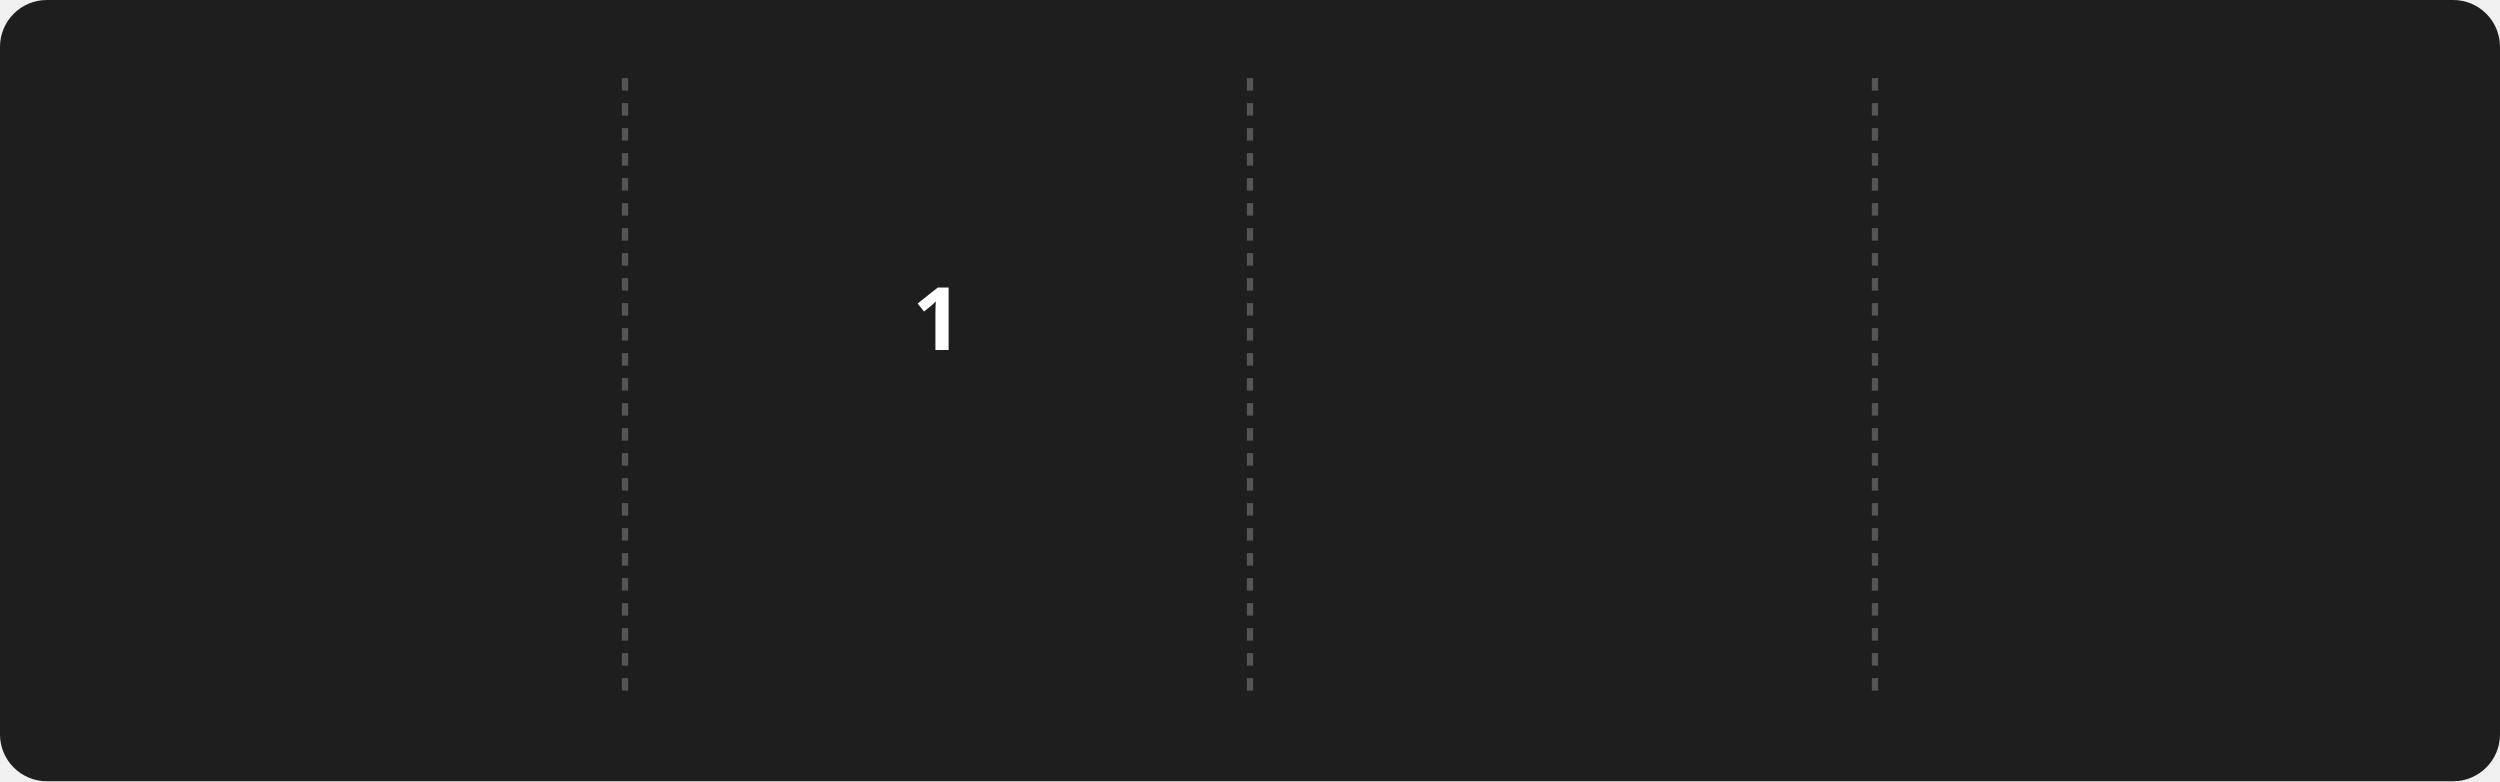
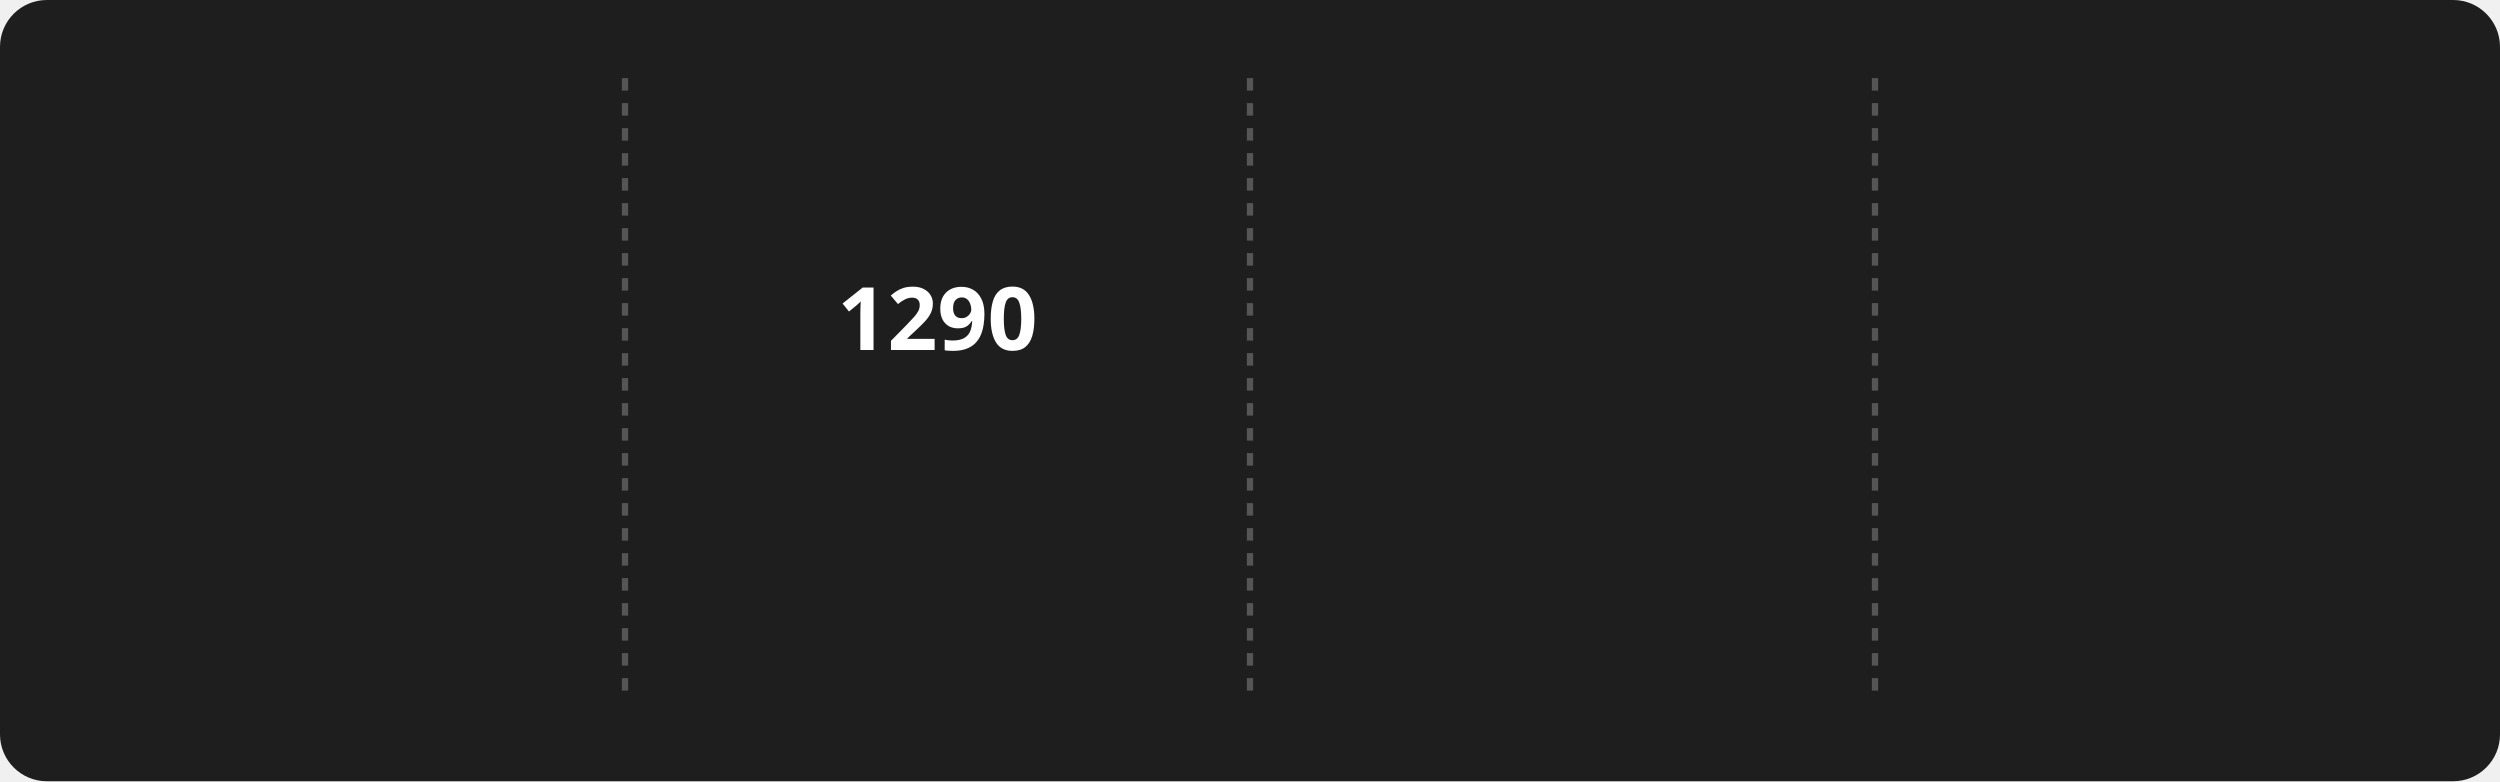
<svg xmlns="http://www.w3.org/2000/svg" style="isolation: isolate" viewBox="0 0 800 250" width="800px" height="250px">
  <style>
    @keyframes fadein {
      0% { opacity: 0; }
      100% { opacity: 1; }
    }

    @keyframes currstreak {
      0% { font-size: 3px; opacity: 0.2; }
      80% { font-size: 34px; opacity: 1; }
      100% { font-size: 28px; opacity: 1; }
    }

    .title {
      font: bold 16px sans-serif;
      fill: #FFD700;
    }

    .stat {
      font: bold 28px sans-serif;
      fill: #FFFFFF;
    }

    .label {
      font: 14px sans-serif;
      fill: #AAAAAA;
    }

    .divider {
      stroke: #555555;
      stroke-width: 2;
      stroke-dasharray: 4; /* Dashed line style */
    }
  </style>
  <rect width="100%" height="100%" fill="#1E1E1E" rx="15" />
  <line x1="200" y1="25" x2="200" y2="225" class="divider" />
  <line x1="400" y1="25" x2="400" y2="225" class="divider" />
  <line x1="600" y1="25" x2="600" y2="225" class="divider" />
  <g transform="translate(100, 100)">
    <text class="stat" y="0" text-anchor="middle" style="opacity: 0; animation: fadein 0.5s linear forwards 0.6s">
      1271
    </text>
    <text class="label" y="40" text-anchor="middle" style="opacity: 0; animation: fadein 0.5s linear forwards 0.7s">
      Total Contributions
    </text>
  </g>
  <g style="isolation: isolate">
    <g transform="translate(300, 80)">
      <text x="0" y="32" stroke-width="0" text-anchor="middle" fill="#FFFFFF" stroke="none" font-family="Segoe UI, Ubuntu, sans-serif" font-weight="700" font-size="28px" font-style="normal" style="animation: currstreak 0.6s linear forwards">
-       1
+       1290
    </text>
    </g>
    <g transform="translate(300, 120)">
      <text x="0" y="32" stroke-width="0" text-anchor="middle" fill="#AAAAAA" stroke="none" font-family="Segoe UI, Ubuntu, sans-serif" font-weight="700" font-size="14px" font-style="normal" style="opacity: 0; animation: fadein 0.5s linear forwards 0.9s">
-       Current Streak
+       1
    </text>
    </g>
    <g transform="translate(300, 150)">
      <text x="0" y="21" stroke-width="0" text-anchor="middle" fill="#AAAAAA" stroke="none" font-family="Segoe UI, Ubuntu, sans-serif" font-weight="400" font-size="12px" font-style="normal" style="opacity: 0; animation: fadein 0.5s linear forwards 0.9s">
      Dec 1 - Dec 7
    </text>
    </g>
    <g mask="url(#ringMask)">
      <circle cx="300" cy="60" r="40" fill="none" stroke="#FFD700" stroke-width="5" style="opacity: 0; animation: fadein 0.5s linear forwards 0.4s" />
    </g>
    <defs>
      <mask id="ringMask">
        <rect x="-50" y="-50" width="100" height="100" fill="white" />
        <circle cx="0" cy="-20" r="40" fill="black" />
        <ellipse cx="0" cy="-50" rx="20" ry="15" fill="white" />
      </mask>
    </defs>
    <g transform="translate(300, 10)" stroke-opacity="0" style="opacity: 0; animation: fadein 0.5s linear forwards 0.6s">
      <path d="M -12 -0.5 L 15 -0.5 L 15 23.5 L -12 23.5 L -12 -0.5 Z" fill="none" />
      <path d="M 1.5 0.67 C 1.5 0.67 2.24 3.32 2.24 5.47 C 2.24 7.53 0.89 9.2 -1.17 9.2               C -3.23 9.2 -4.79 7.53 -4.79 5.47 L -4.76 5.11               C -6.78 7.51 -8 10.62 -8 13.99 C -8 18.41 -4.42 22 0 22               C 4.42 22 8 18.41 8 13.99               C 8 8.6 5.41 3.79 1.5 0.67 Z               M -0.29 19 C -2.07 19 -3.51 17.6 -3.51 15.86               C -3.51 14.24 -2.46 13.1 -0.7 12.74               C 1.07 12.38 2.9 11.53 3.92 10.16               C 4.31 11.45 4.51 12.81 4.51 14.2               C 4.51 16.85 2.36 19 -0.29 19 Z" fill="#FF4500" stroke-opacity="0" />
    </g>
  </g>
  <g transform="translate(500, 100)">
-     <text class="stat" y="0" text-anchor="middle" style="opacity: 0; animation: fadein 0.5s linear forwards 1.2s">
-       72
-     </text>
+     <text class="stat" y="0" text-anchor="middle" style="opacity: 0; animation: fadein 0.5s linear forwards 1.2s">72</text>
    <text class="label" y="40" text-anchor="middle" style="opacity: 0; animation: fadein 0.5s linear forwards 1.3s">
      Longest Streak
    </text>
  </g>
  <g transform="translate(700, 80)">
    <text class="title" x="0" y="-20" text-anchor="middle" style="opacity: 0; animation: fadein 0.5s linear forwards 1.4s">Top Languages Used</text>
    <text class="label" text-anchor="middle" style="opacity: 0; animation: fadein 0.5s linear forwards 1.5s">
-       <tspan x="0" dy="1.5em">Python: 48.63%</tspan>
-       <tspan x="0" dy="1.5em">JavaScript: 18.57%</tspan>
-       <tspan x="0" dy="1.5em">HTML: 11.93%</tspan>
-       <tspan x="0" dy="1.5em">CSS: 10.82%</tspan>
-       <tspan x="0" dy="1.5em">Java: 4.73%</tspan>
+       <tspan x="0" dy="1.2em">Python: 48.63%</tspan>
+       <tspan x="0" dy="1.2em">JavaScript: 18.57%</tspan>
+       <tspan x="0" dy="1.2em">HTML: 11.93%</tspan>
+       <tspan x="0" dy="1.2em">CSS: 10.82%</tspan>
+       <tspan x="0" dy="1.2em">Java: 4.73%</tspan>
    </text>
  </g>
</svg>
